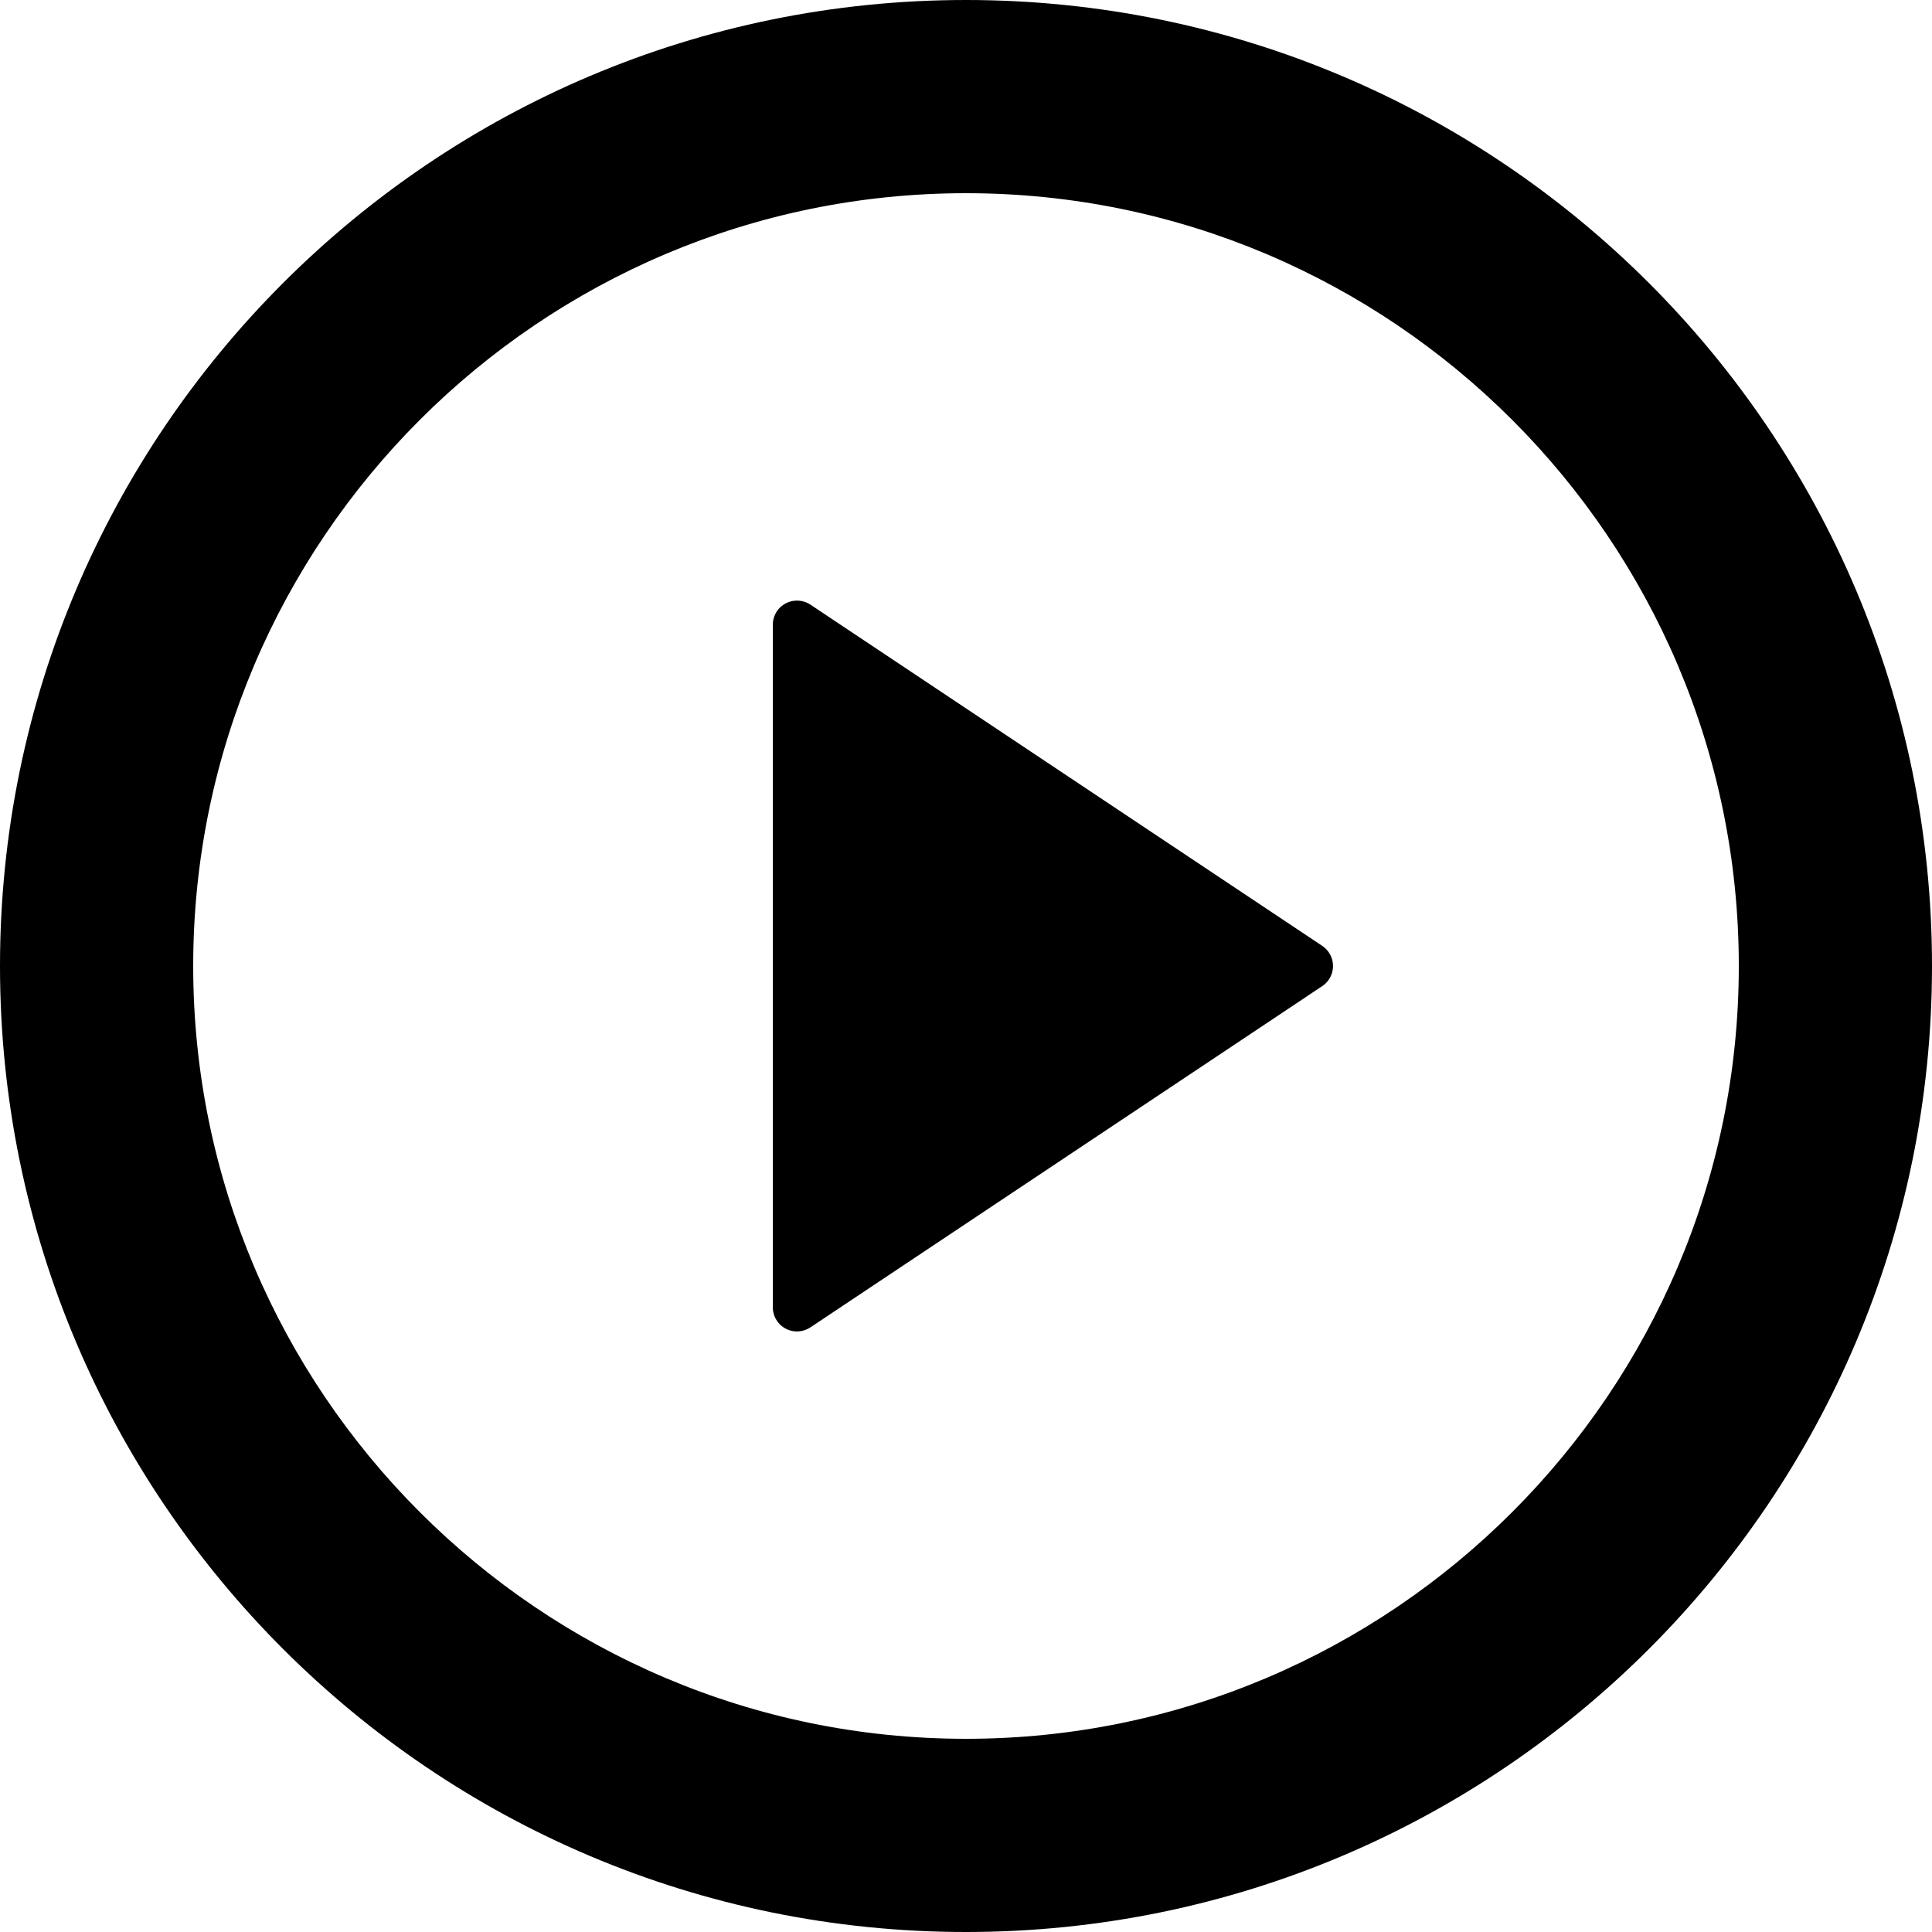
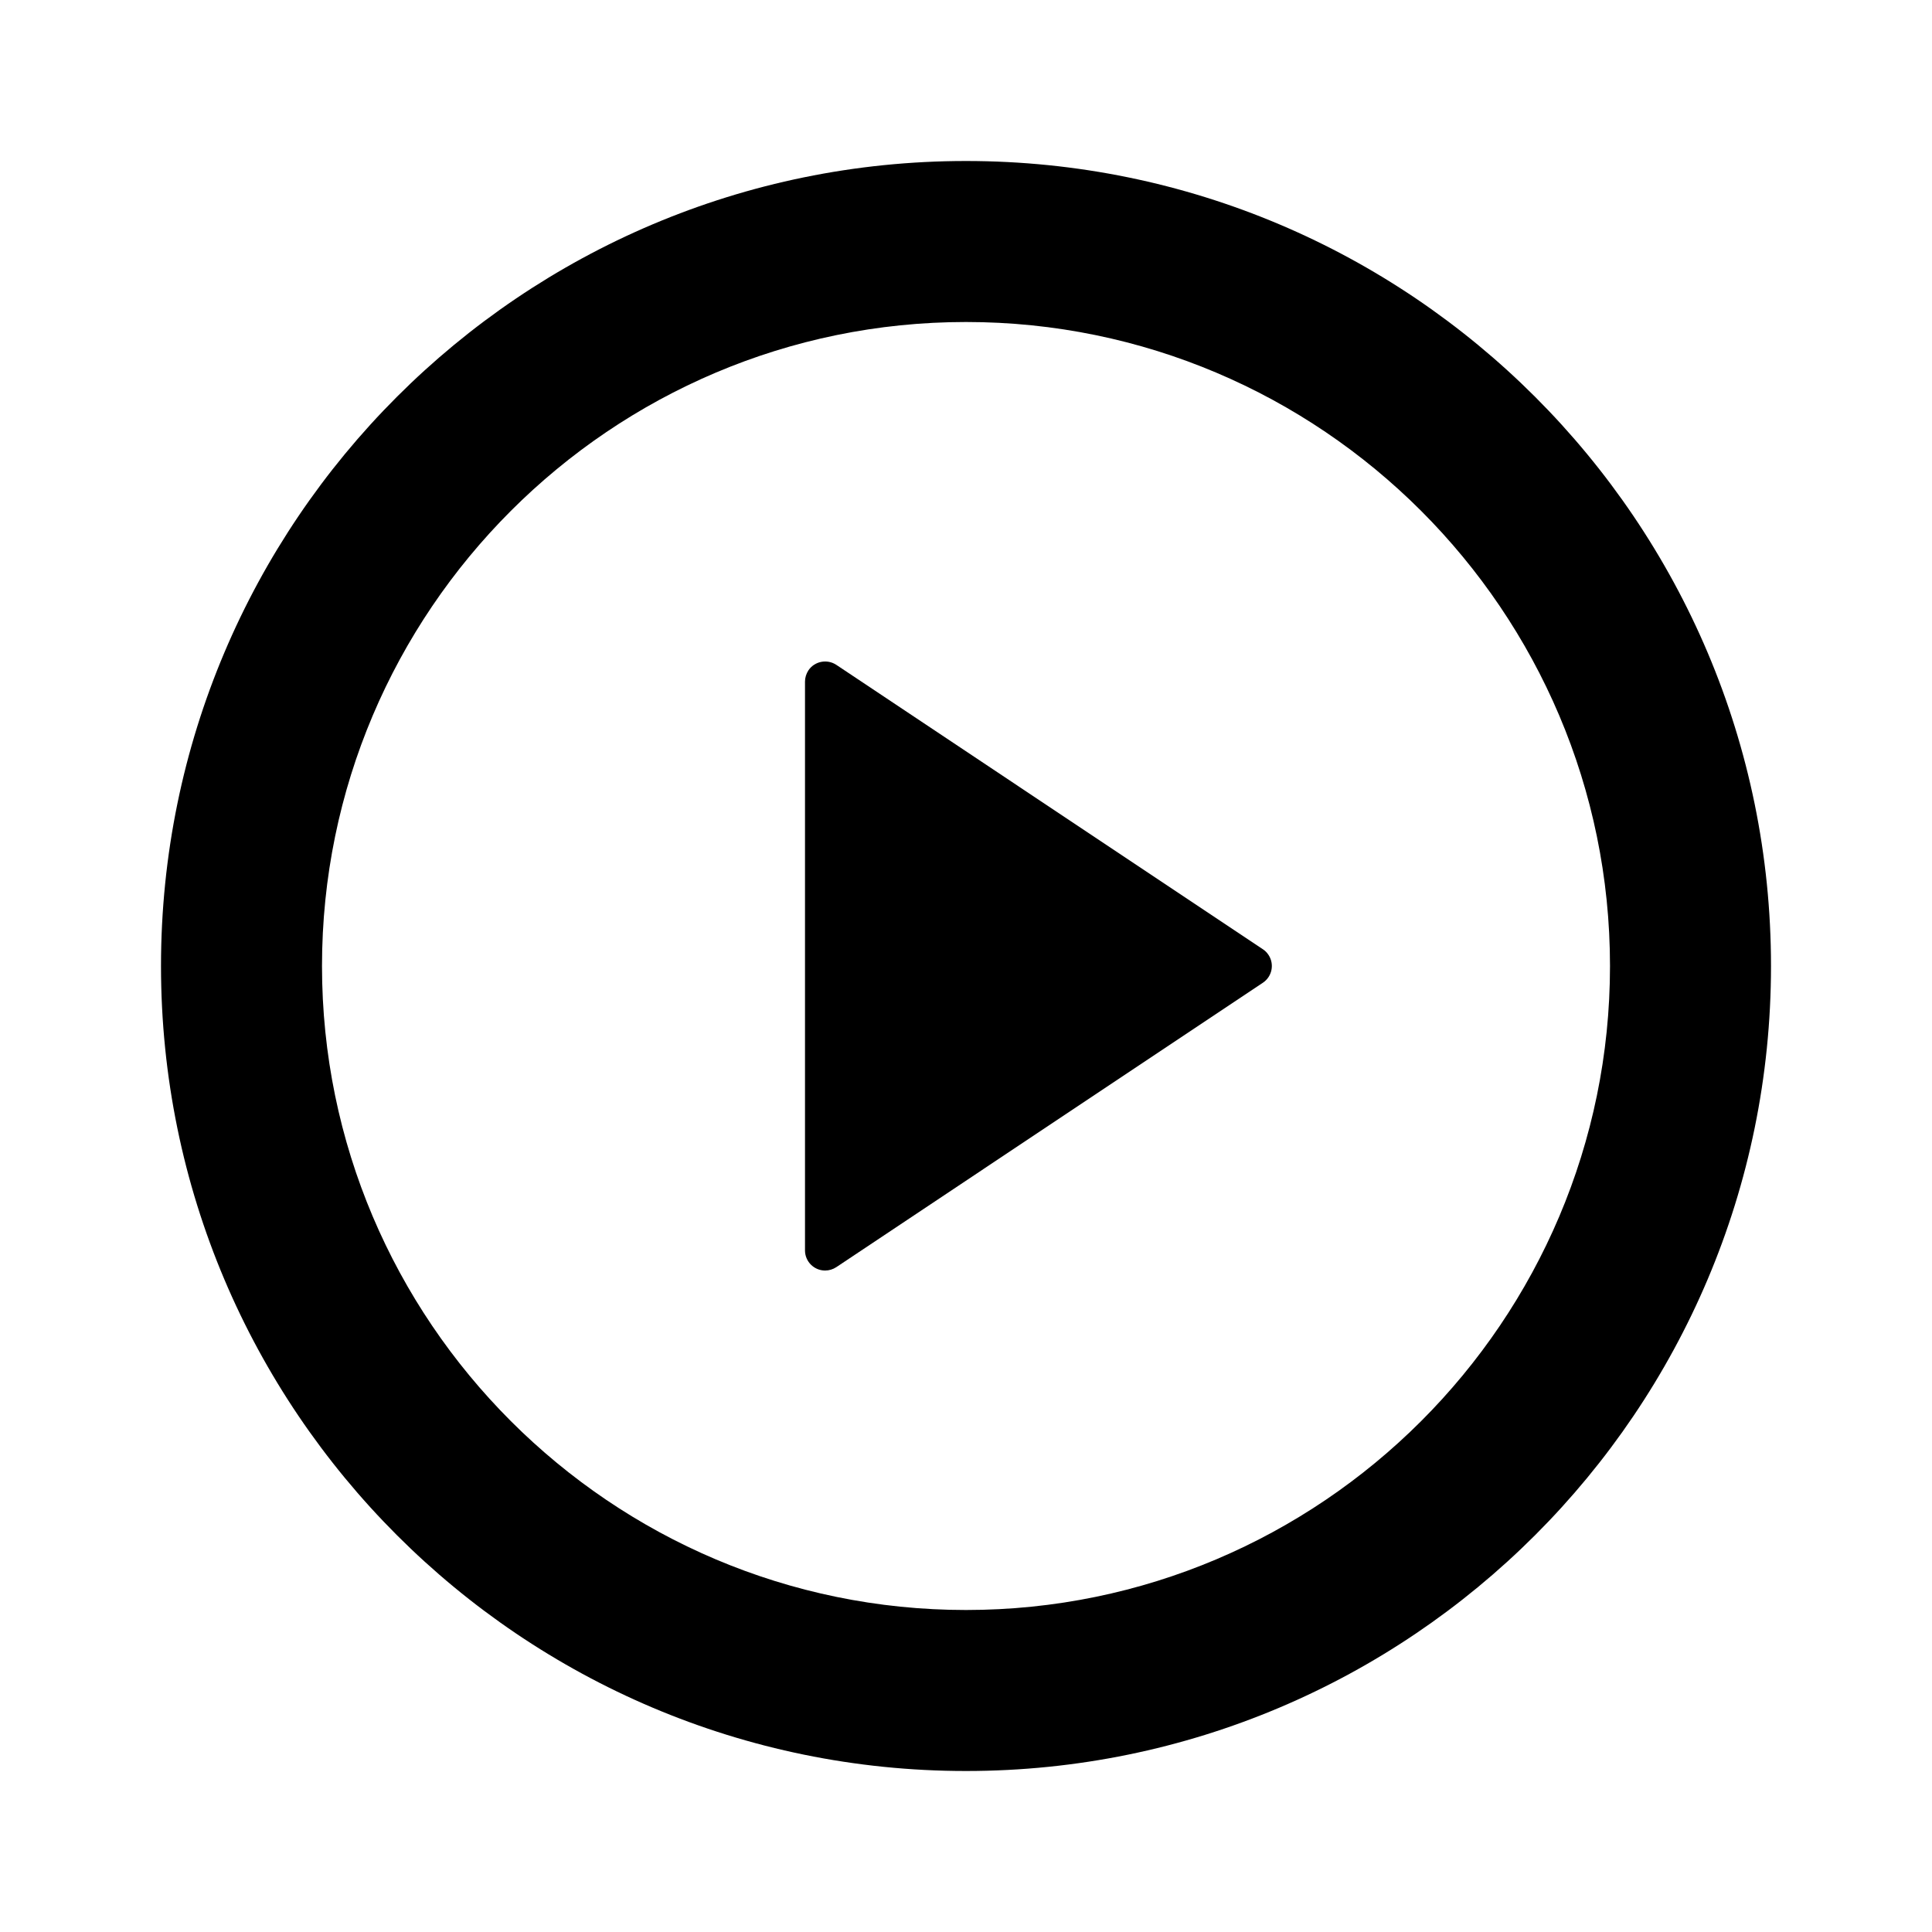
- <svg xmlns="http://www.w3.org/2000/svg" aria-label="play" viewBox="0 0 20 20">
-   <path d="M13.688 10.208L8.389 13.741C8.348 13.768 8.299 13.783 8.25 13.783C8.112 13.783 8 13.671 8 13.533V6.467C8 6.418 8.015 6.37 8.042 6.328C8.119 6.214 8.274 6.183 8.389 6.259L13.688 9.792C13.716 9.81 13.739 9.834 13.757 9.861C13.834 9.976 13.803 10.131 13.688 10.208Z" />
-   <path fill-rule="evenodd" clip-rule="evenodd" d="M10 0C4.48 0 0 4.48 0 10C0 15.52 4.48 20 10 20C15.52 20 20 15.52 20 10C20 4.48 15.52 0 10 0ZM10 18C5.59 18 2 14.41 2 10C2 5.59 5.59 2 10 2C14.41 2 18 5.59 18 10C18 14.41 14.41 18 10 18Z" />
+ <svg xmlns="http://www.w3.org/2000/svg" aria-label="play" viewBox="0 0 24 24">
+   <path d="M15.688 12.208L10.389 15.741C10.348 15.768 10.299 15.783 10.25 15.783C10.112 15.783 10 15.671 10 15.533V8.467C10 8.418 10.015 8.37 10.042 8.328C10.118 8.214 10.274 8.183 10.389 8.259L15.688 11.792C15.716 11.81 15.739 11.834 15.757 11.861C15.834 11.976 15.803 12.131 15.688 12.208Z" />
+   <path fill-rule="evenodd" clip-rule="evenodd" d="M12 2C6.48 2 2 6.48 2 12C2 17.52 6.48 22 12 22C17.52 22 22 17.52 22 12C22 6.48 17.52 2 12 2ZM12 20C7.59 20 4 16.41 4 12C4 7.59 7.59 4 12 4C16.41 4 20 7.59 20 12C20 16.41 16.41 20 12 20Z" />
</svg>
